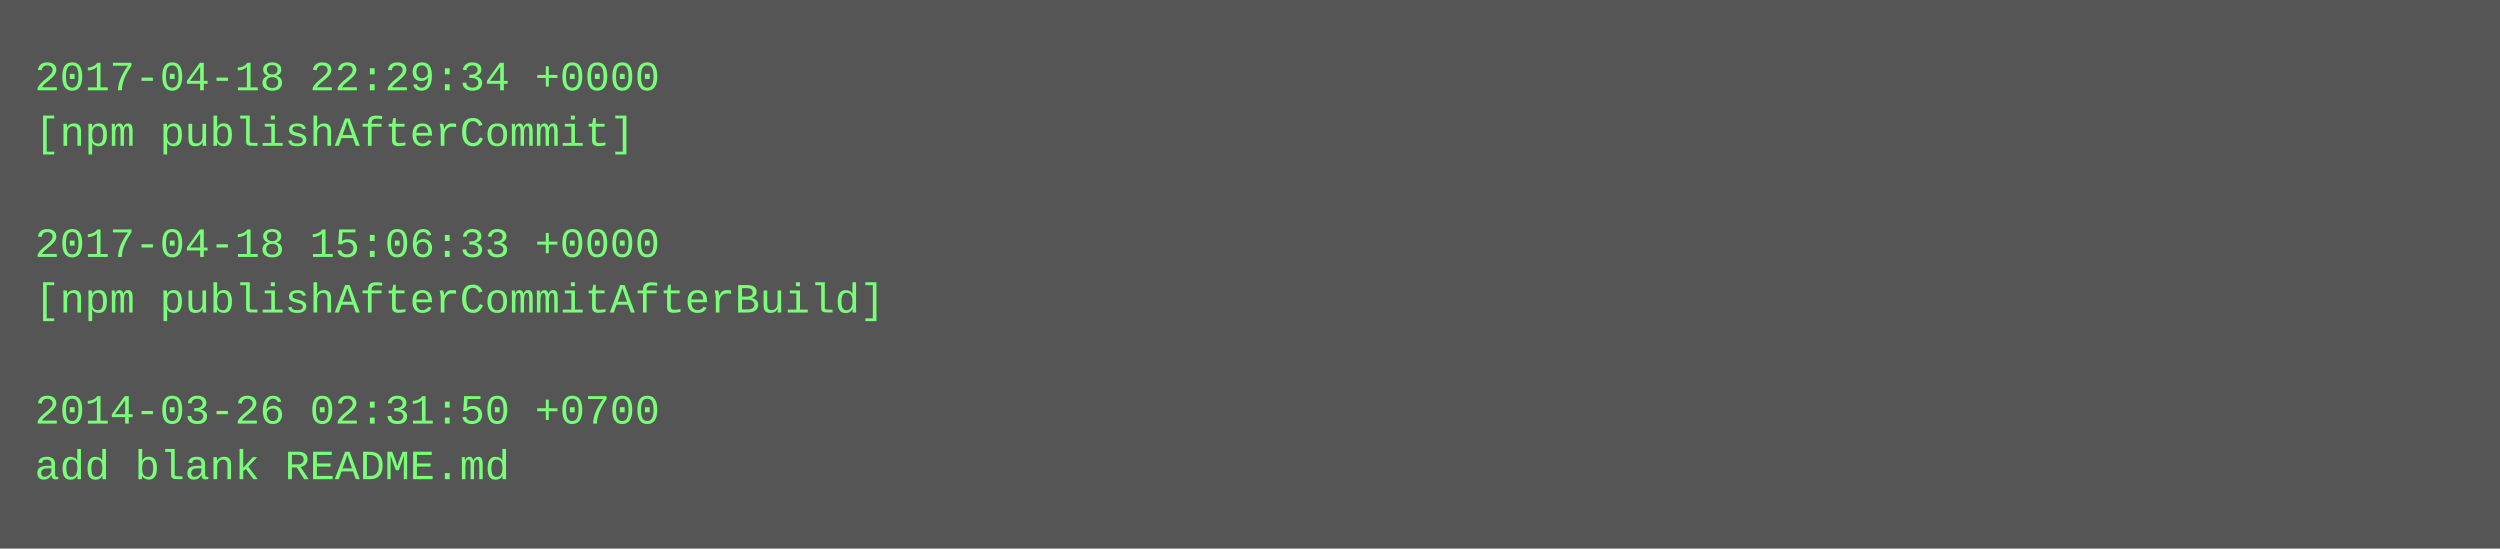
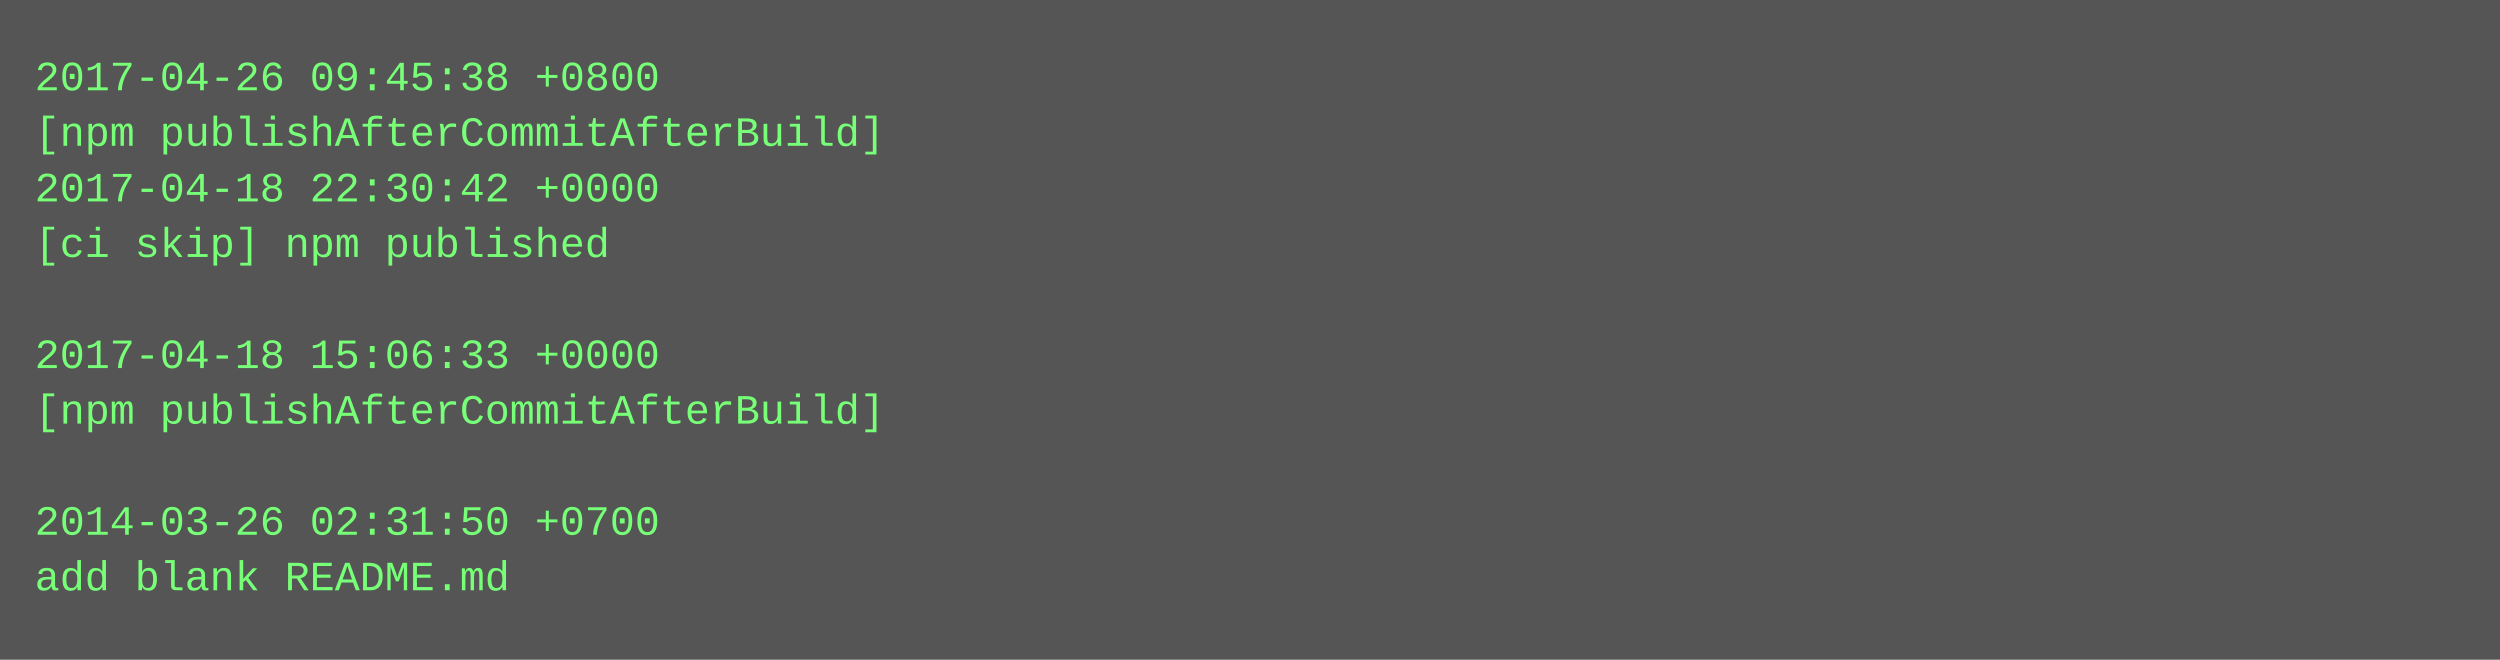
- <svg xmlns="http://www.w3.org/2000/svg" height="158" width="720">
-   <rect height="158" fill="#555" width="720" />
+ <svg xmlns="http://www.w3.org/2000/svg" height="190" width="720">
+   <rect height="190" fill="#555" width="720" />
  <text fill="#7f7" font-family="Courier New" font-size="12" xml:space="preserve">
-     <tspan x="10" y="26">2017-04-18 22:29:34 +0000</tspan>
-     <tspan x="10" y="42">[npm publishAfterCommit]</tspan>
-     <tspan x="10" y="58" />
-     <tspan x="10" y="74">2017-04-18 15:06:33 +0000</tspan>
-     <tspan x="10" y="90">[npm publishAfterCommitAfterBuild]</tspan>
-     <tspan x="10" y="106" />
-     <tspan x="10" y="122">2014-03-26 02:31:50 +0700</tspan>
-     <tspan x="10" y="138">add blank README.md</tspan>
+     <tspan x="10" y="26">2017-04-26 09:45:38 +0800</tspan>
+     <tspan x="10" y="42">[npm publishAfterCommitAfterBuild]</tspan>
+     <tspan x="10" y="58">2017-04-18 22:30:42 +0000</tspan>
+     <tspan x="10" y="74">[ci skip] npm published</tspan>
+     <tspan x="10" y="90" />
+     <tspan x="10" y="106">2017-04-18 15:06:33 +0000</tspan>
+     <tspan x="10" y="122">[npm publishAfterCommitAfterBuild]</tspan>
+     <tspan x="10" y="138" />
+     <tspan x="10" y="154">2014-03-26 02:31:50 +0700</tspan>
+     <tspan x="10" y="170">add blank README.md</tspan>
  </text>
</svg>
